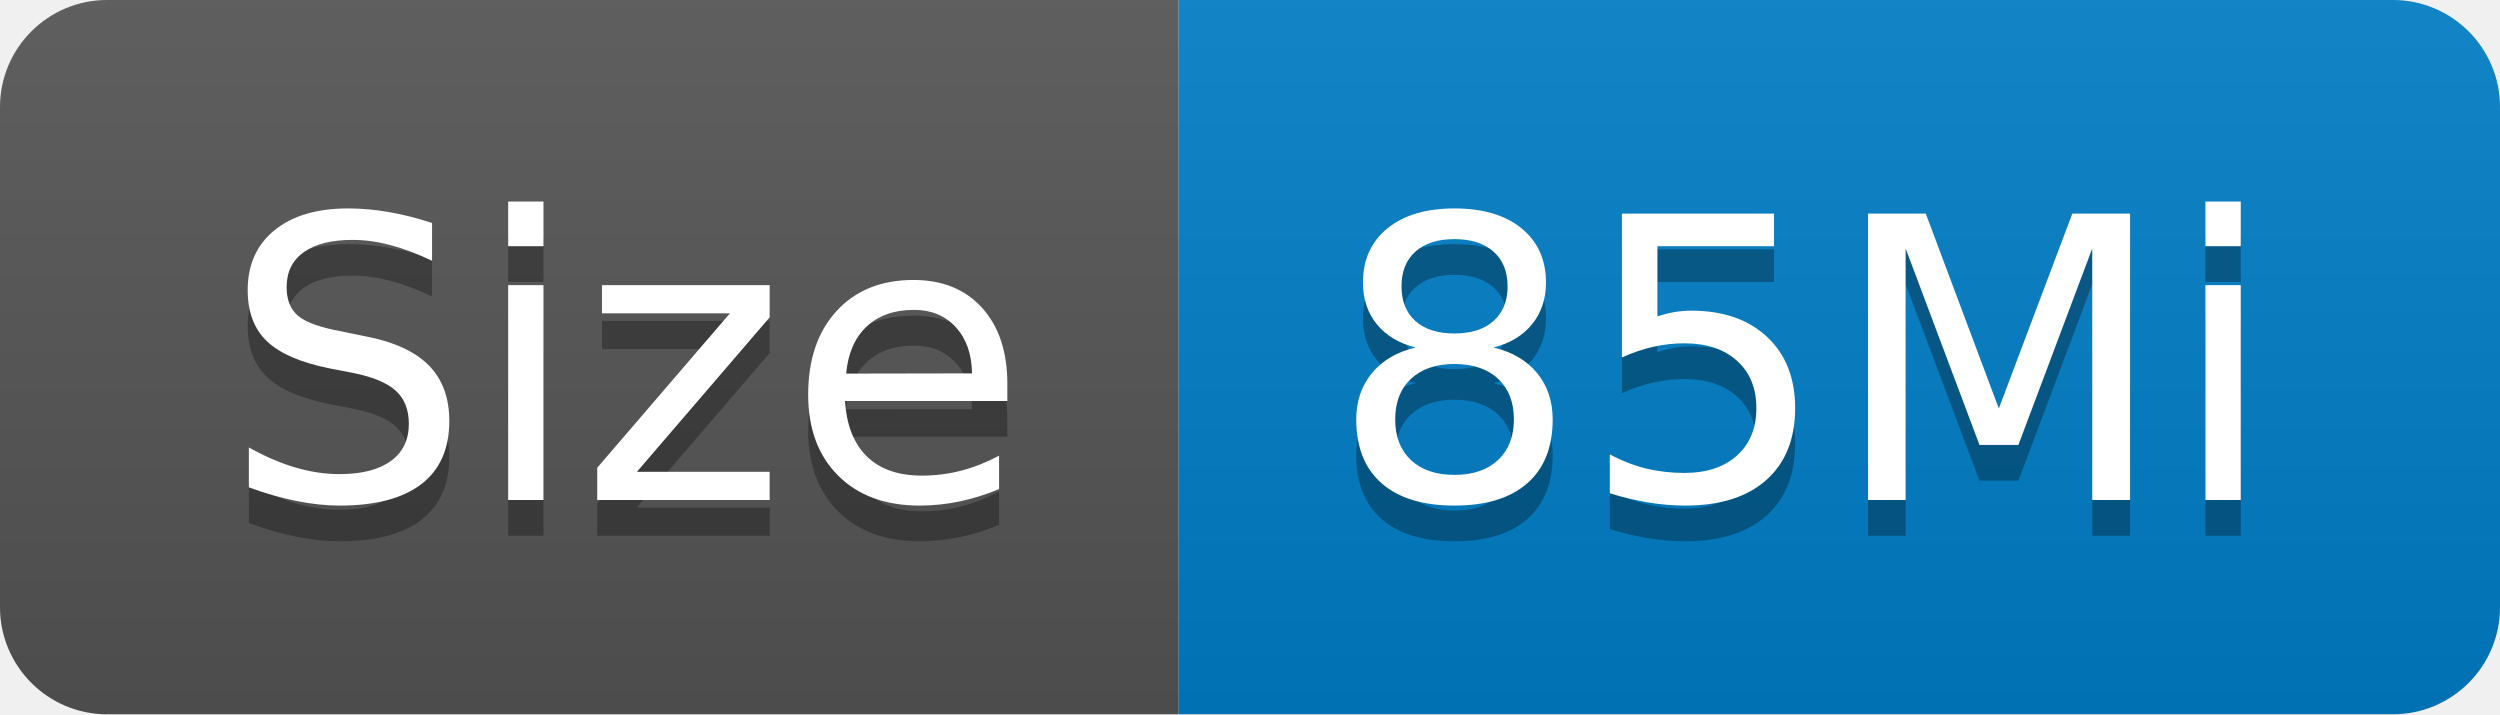
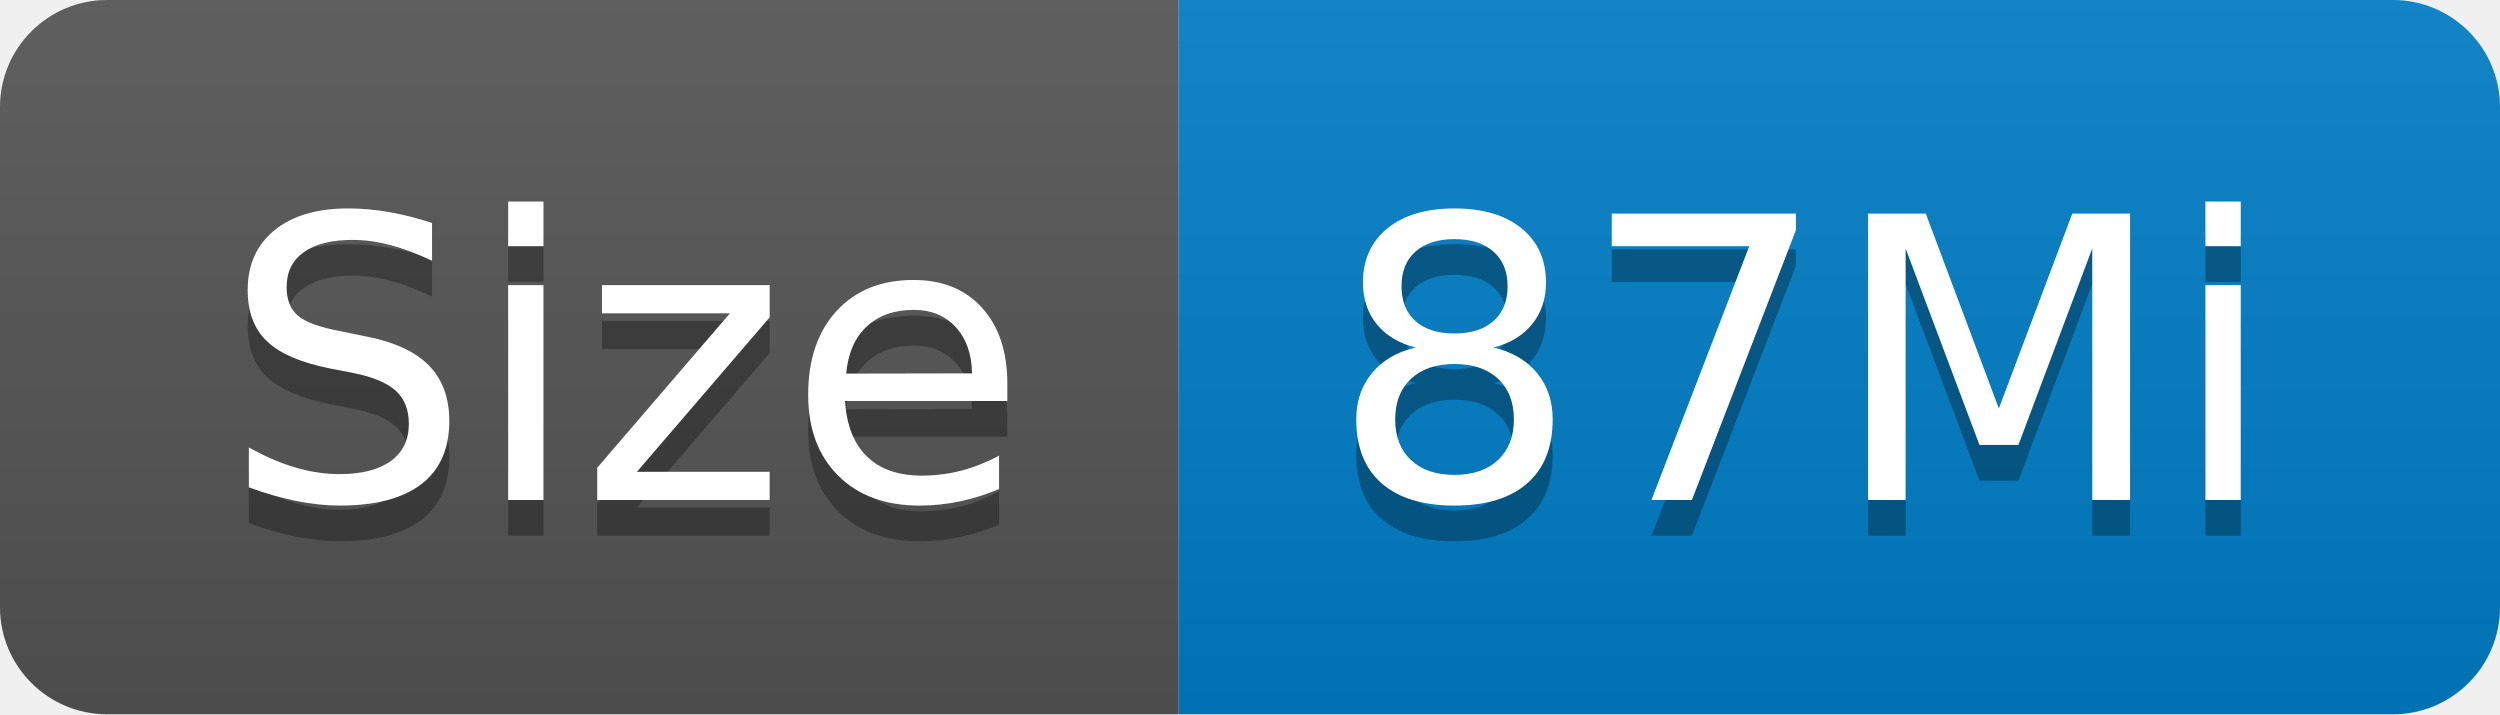
- <svg xmlns="http://www.w3.org/2000/svg" width="70" height="20" role="img" aria-label="Size: 85Mi">
+ <svg xmlns="http://www.w3.org/2000/svg" width="70" height="20" role="img" aria-label="Size: 87Mi">
  <linearGradient id="s" x2="0" y2="100%">
    <stop offset="0" stop-color="#bbb" stop-opacity=".1" />
    <stop offset="1" stop-opacity=".1" />
  </linearGradient>
  <clipPath id="r">
    <rect width="70" height="20" rx="3" fill="#fff" />
  </clipPath>
  <g clip-path="url(#r)">
    <rect width="33" height="20" fill="#555" />
    <rect x="33" width="37" height="20" fill="#007ec6" />
    <rect width="70" height="20" fill="url(#s)" />
  </g>
  <g fill="#fff" text-anchor="middle" font-family="Verdana,Geneva,DejaVu Sans,sans-serif" text-rendering="geometricPrecision" font-size="110">
    <text aria-hidden="true" x="175" y="150" fill="#010101" fill-opacity=".3" transform="scale(.1)" textLength="230">Size</text>
    <text x="175" y="140" transform="scale(.1)" fill="#fff" textLength="230">Size</text>
-     <text aria-hidden="true" x="505" y="150" fill="#010101" fill-opacity=".3" transform="scale(.1)" textLength="270">85Mi</text>
-     <text x="505" y="140" transform="scale(.1)" fill="#fff" textLength="270">85Mi</text>
+     <text aria-hidden="true" x="505" y="150" fill="#010101" fill-opacity=".3" transform="scale(.1)" textLength="270">87Mi</text>
+     <text x="505" y="140" transform="scale(.1)" fill="#fff" textLength="270">87Mi</text>
  </g>
</svg>
